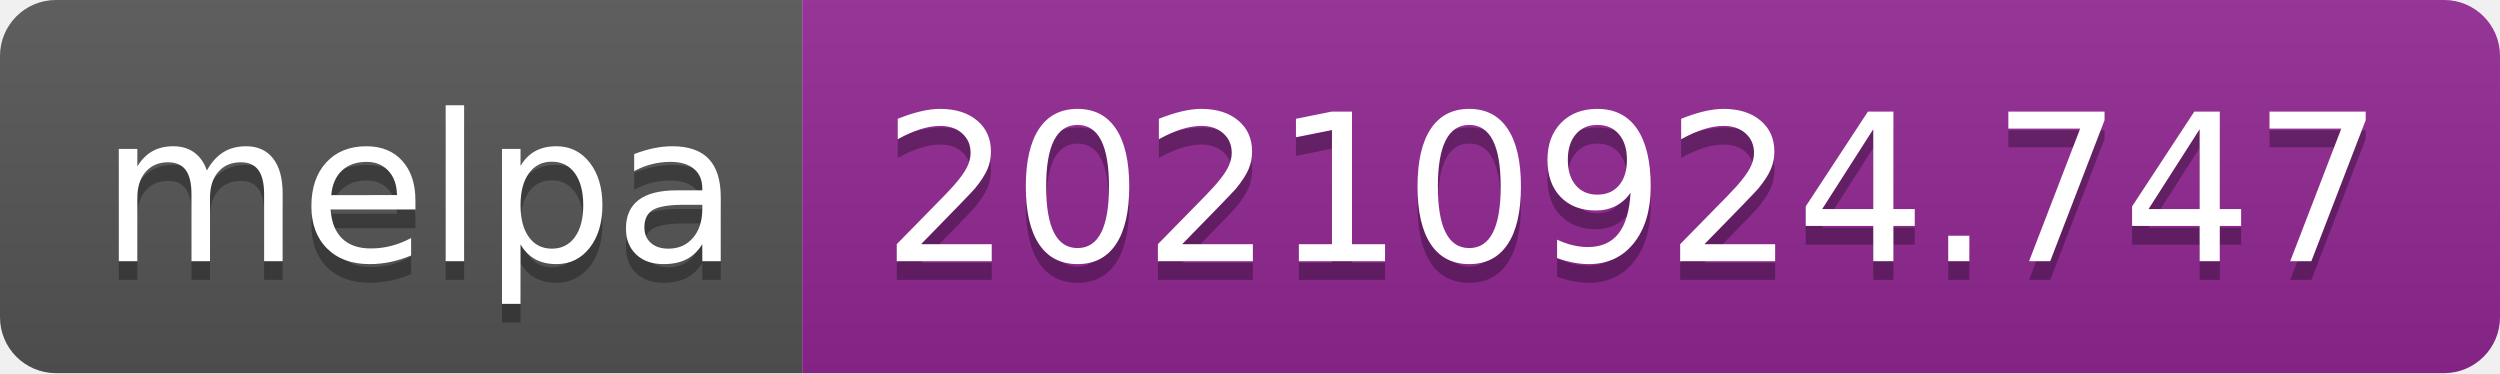
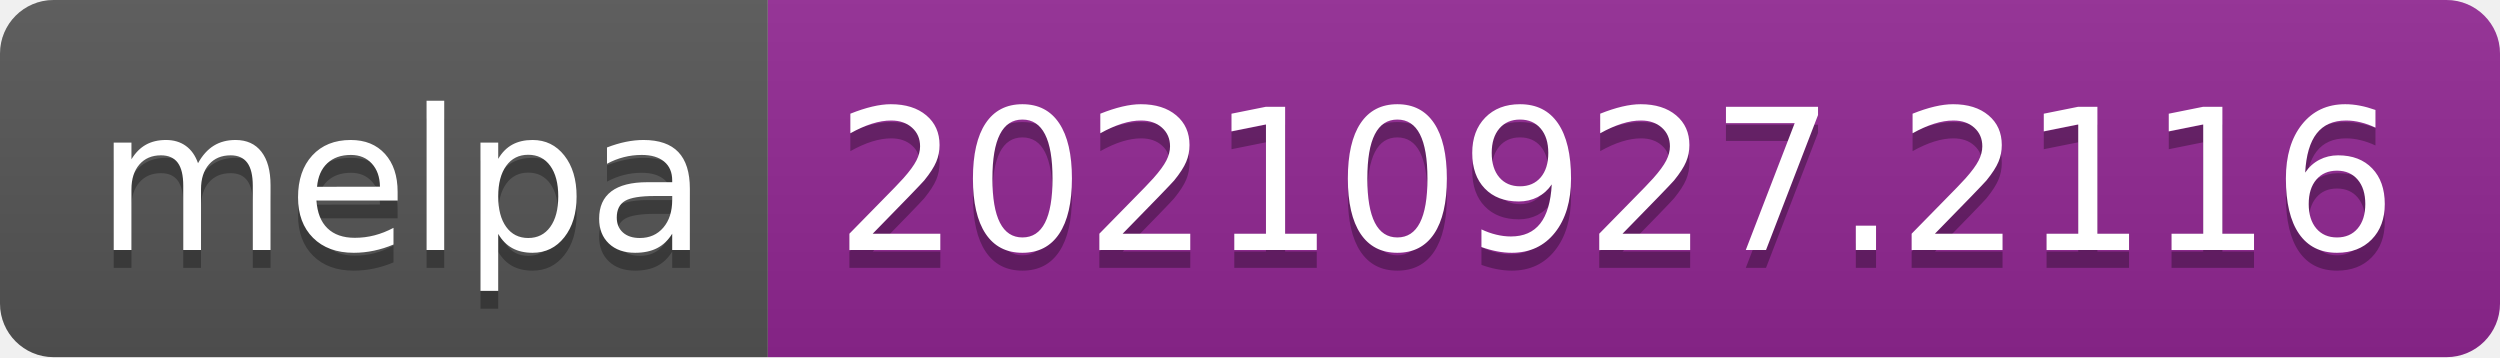
- <svg xmlns="http://www.w3.org/2000/svg" width="134" height="20" role="img" aria-label="melpa: 20210924.747">
+ <svg xmlns="http://www.w3.org/2000/svg" width="140" height="20" role="img" aria-label="melpa: 20210927.2116">
  <linearGradient id="s" x2="0" y2="100%">
    <stop offset="0" stop-color="#bbb" stop-opacity=".1" />
    <stop offset="1" stop-opacity=".1" />
  </linearGradient>
  <clipPath id="r">
-     <rect width="134" height="20" rx="3" fill="#fff" />
+     <rect width="140" height="20" rx="3" fill="#fff" />
  </clipPath>
  <g clip-path="url(#r)">
    <rect width="43" height="20" fill="#555" />
-     <rect x="43" width="91" height="20" fill="#922793" />
-     <rect width="134" height="20" fill="url(#s)" />
+     <rect x="43" width="97" height="20" fill="#922793" />
+     <rect width="140" height="20" fill="url(#s)" />
  </g>
  <g fill="#fff" text-anchor="middle" font-family="Verdana,Geneva,DejaVu Sans,sans-serif" text-rendering="geometricPrecision" font-size="110">
    <text aria-hidden="true" x="225" y="150" fill="#010101" fill-opacity=".3" transform="scale(.1)" textLength="330">melpa</text>
    <text x="225" y="140" transform="scale(.1)" fill="#fff" textLength="330">melpa</text>
-     <text aria-hidden="true" x="875" y="150" fill="#010101" fill-opacity=".3" transform="scale(.1)" textLength="810">20210924.747</text>
-     <text x="875" y="140" transform="scale(.1)" fill="#fff" textLength="810">20210924.747</text>
+     <text aria-hidden="true" x="905" y="150" fill="#010101" fill-opacity=".3" transform="scale(.1)" textLength="870">20210927.2116</text>
+     <text x="905" y="140" transform="scale(.1)" fill="#fff" textLength="870">20210927.2116</text>
  </g>
</svg>
